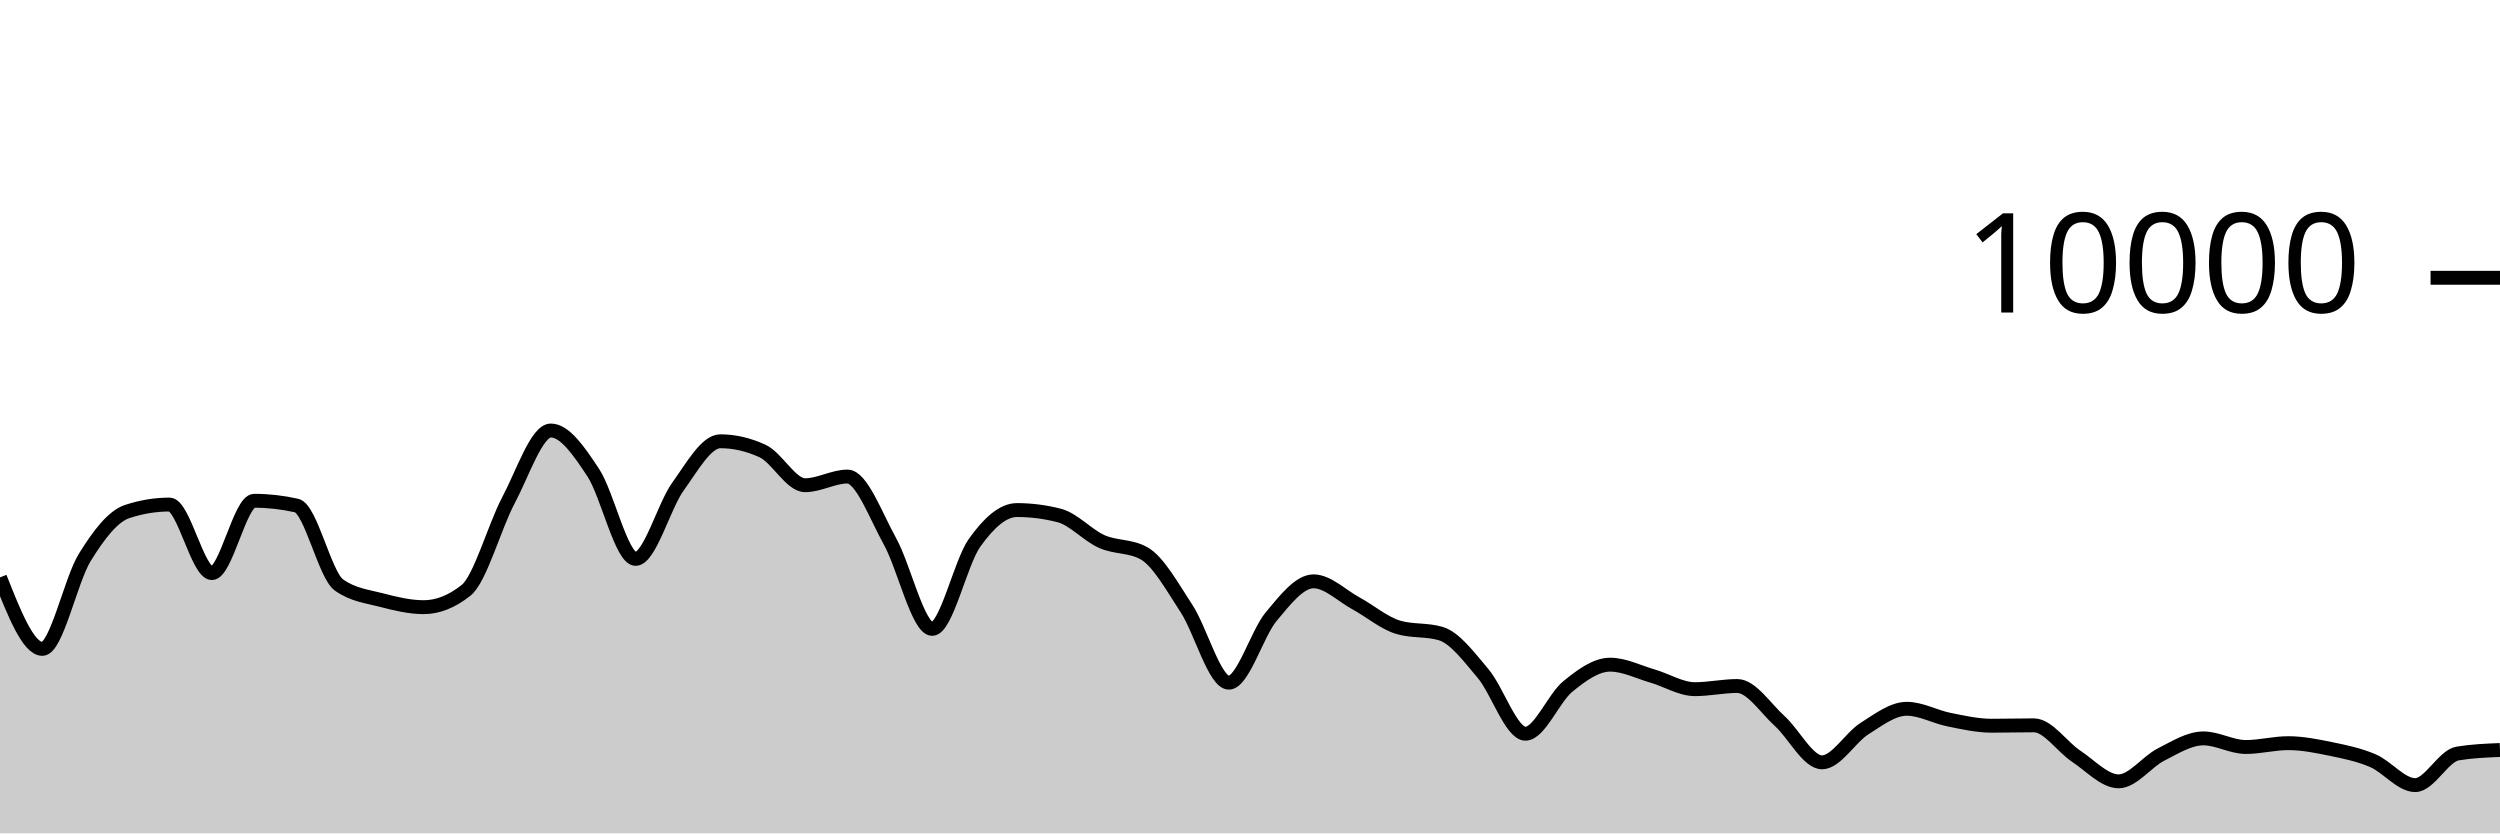
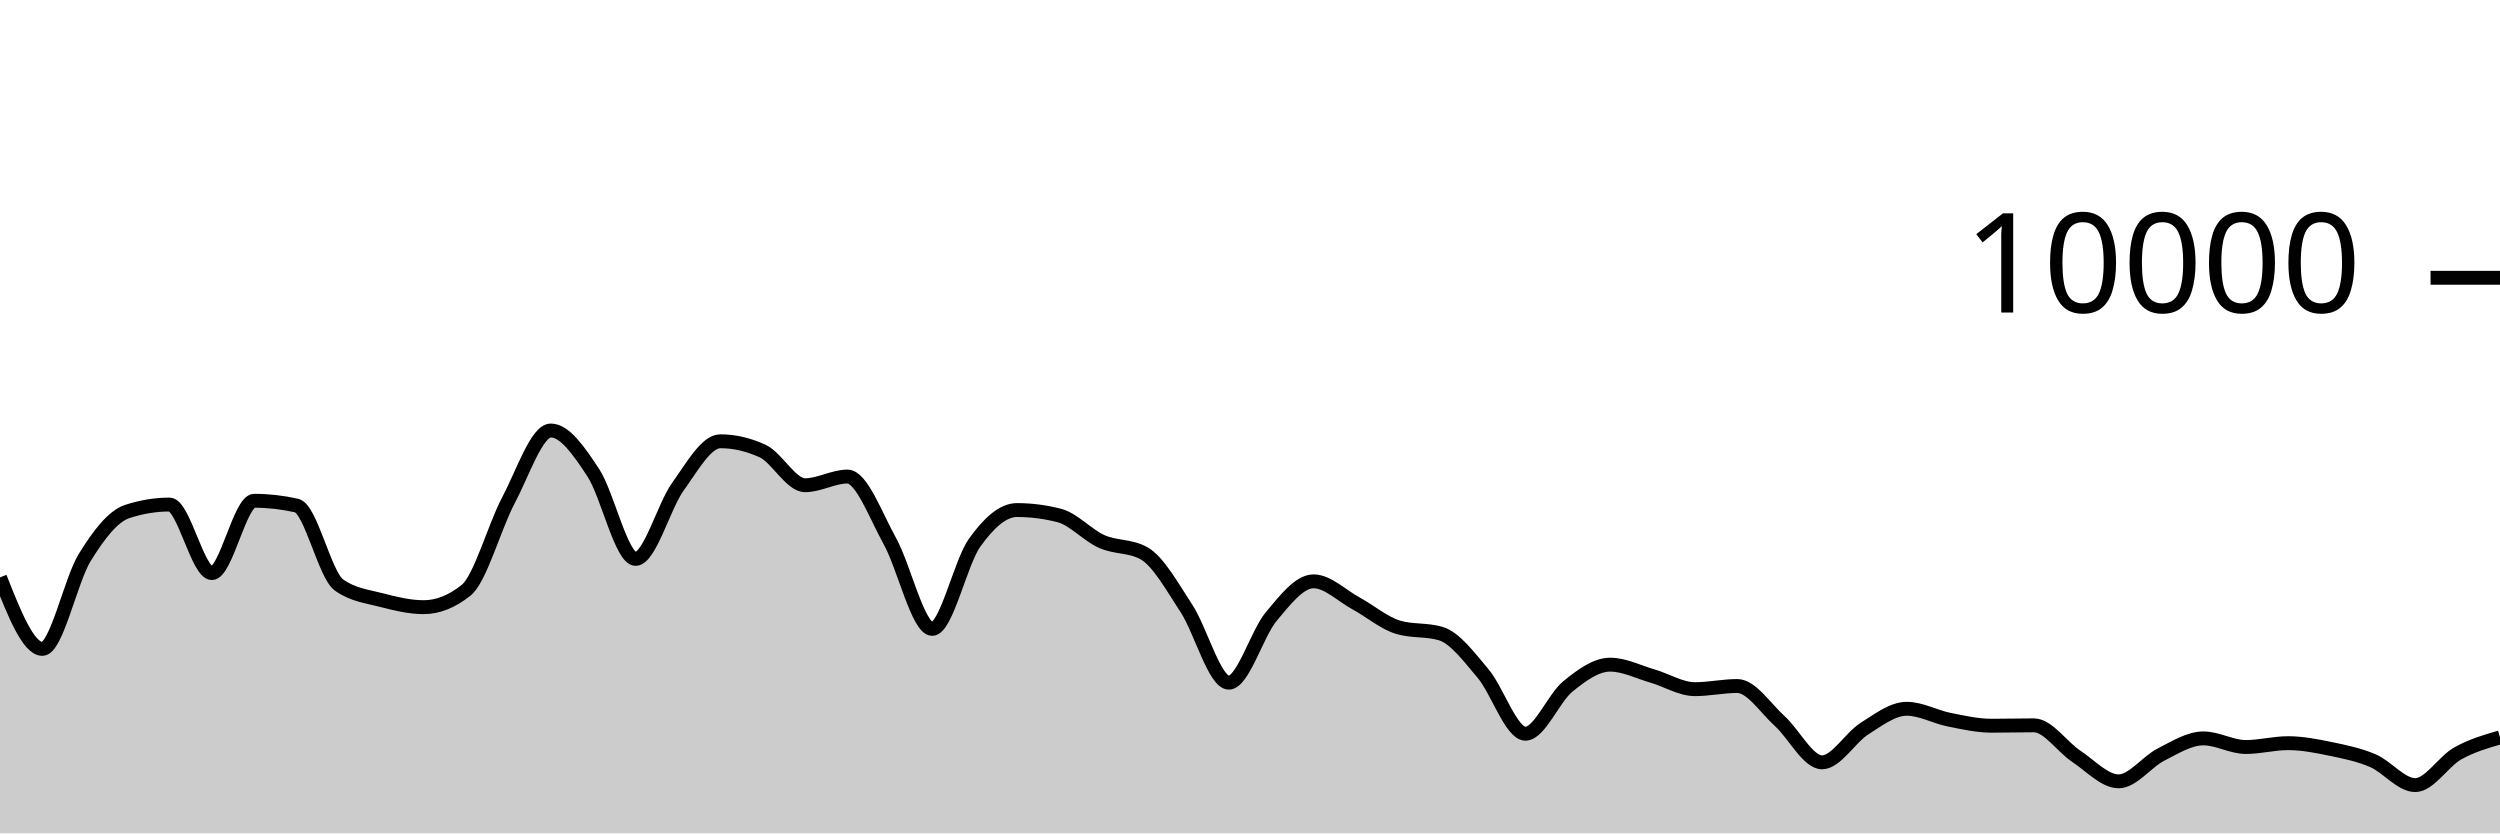
<svg xmlns="http://www.w3.org/2000/svg" viewBox="0 0 180 60">
  <g transform="translate(0,20)">
-     <path class="area" fill="rgba(0, 0, 0, 0.2)" d="M0,21.572C1.017,24.146,2.034,26.72,3.051,26.72C4.068,26.72,5.085,21.784,6.102,20.136C7.119,18.488,8.136,17.168,9.153,16.832C10.169,16.496,11.186,16.328,12.203,16.328C13.22,16.328,14.237,21.264,15.254,21.264C16.271,21.264,17.288,16.056,18.305,16.056C19.322,16.056,20.339,16.171,21.356,16.4C22.373,16.629,23.39,21.397,24.407,22.12C25.424,22.843,26.441,22.938,27.458,23.204C28.475,23.47,29.492,23.716,30.508,23.716C31.525,23.716,32.542,23.311,33.559,22.5C34.576,21.689,35.593,17.933,36.61,16.016C37.627,14.099,38.644,10.996,39.661,10.996C40.678,10.996,41.695,12.487,42.712,14.028C43.729,15.569,44.746,20.24,45.763,20.24C46.78,20.24,47.797,16.443,48.814,15.032C49.831,13.621,50.847,11.772,51.864,11.772C52.881,11.772,53.898,12.008,54.915,12.48C55.932,12.952,56.949,14.936,57.966,14.936C58.983,14.936,60,14.312,61.017,14.312C62.034,14.312,63.051,17.128,64.068,18.956C65.085,20.784,66.102,25.28,67.119,25.28C68.136,25.28,69.153,20.506,70.169,19.08C71.186,17.654,72.203,16.724,73.22,16.724C74.237,16.724,75.254,16.855,76.271,17.116C77.288,17.377,78.305,18.534,79.322,18.988C80.339,19.442,81.356,19.272,82.373,19.84C83.39,20.408,84.407,22.256,85.424,23.808C86.441,25.36,87.458,29.152,88.475,29.152C89.492,29.152,90.508,25.612,91.525,24.396C92.542,23.18,93.559,21.856,94.576,21.856C95.593,21.856,96.61,22.888,97.627,23.44C98.644,23.992,99.661,24.869,100.678,25.168C101.695,25.467,102.712,25.317,103.729,25.616C104.746,25.915,105.763,27.29,106.78,28.492C107.797,29.694,108.814,32.828,109.831,32.828C110.847,32.828,111.864,30.257,112.881,29.428C113.898,28.599,114.915,27.856,115.932,27.856C116.949,27.856,117.966,28.382,118.983,28.676C120,28.97,121.017,29.62,122.034,29.62C123.051,29.62,124.068,29.392,125.085,29.392C126.102,29.392,127.119,30.996,128.136,31.912C129.153,32.828,130.169,34.888,131.186,34.888C132.203,34.888,133.22,33.107,134.237,32.464C135.254,31.821,136.271,31.032,137.288,31.032C138.305,31.032,139.322,31.613,140.339,31.816C141.356,32.019,142.373,32.252,143.39,32.252C144.407,32.252,145.424,32.224,146.441,32.224C147.458,32.224,148.475,33.78,149.492,34.452C150.508,35.124,151.525,36.256,152.542,36.256C153.559,36.256,154.576,34.843,155.593,34.328C156.61,33.813,157.627,33.164,158.644,33.164C159.661,33.164,160.678,33.784,161.695,33.784C162.712,33.784,163.729,33.508,164.746,33.508C165.763,33.508,166.78,33.71,167.797,33.92C168.814,34.13,169.831,34.333,170.847,34.768C171.864,35.203,172.881,36.528,173.898,36.528C174.915,36.528,175.932,34.42,176.949,34.252C177.966,34.084,178.983,34.042,180,34L180,40C178.983,40,177.966,40,176.949,40C175.932,40,174.915,40,173.898,40C172.881,40,171.864,40,170.847,40C169.831,40,168.814,40,167.797,40C166.78,40,165.763,40,164.746,40C163.729,40,162.712,40,161.695,40C160.678,40,159.661,40,158.644,40C157.627,40,156.61,40,155.593,40C154.576,40,153.559,40,152.542,40C151.525,40,150.508,40,149.492,40C148.475,40,147.458,40,146.441,40C145.424,40,144.407,40,143.39,40C142.373,40,141.356,40,140.339,40C139.322,40,138.305,40,137.288,40C136.271,40,135.254,40,134.237,40C133.22,40,132.203,40,131.186,40C130.169,40,129.153,40,128.136,40C127.119,40,126.102,40,125.085,40C124.068,40,123.051,40,122.034,40C121.017,40,120,40,118.983,40C117.966,40,116.949,40,115.932,40C114.915,40,113.898,40,112.881,40C111.864,40,110.847,40,109.831,40C108.814,40,107.797,40,106.78,40C105.763,40,104.746,40,103.729,40C102.712,40,101.695,40,100.678,40C99.661,40,98.644,40,97.627,40C96.61,40,95.593,40,94.576,40C93.559,40,92.542,40,91.525,40C90.508,40,89.492,40,88.475,40C87.458,40,86.441,40,85.424,40C84.407,40,83.39,40,82.373,40C81.356,40,80.339,40,79.322,40C78.305,40,77.288,40,76.271,40C75.254,40,74.237,40,73.22,40C72.203,40,71.186,40,70.169,40C69.153,40,68.136,40,67.119,40C66.102,40,65.085,40,64.068,40C63.051,40,62.034,40,61.017,40C60,40,58.983,40,57.966,40C56.949,40,55.932,40,54.915,40C53.898,40,52.881,40,51.864,40C50.847,40,49.831,40,48.814,40C47.797,40,46.78,40,45.763,40C44.746,40,43.729,40,42.712,40C41.695,40,40.678,40,39.661,40C38.644,40,37.627,40,36.61,40C35.593,40,34.576,40,33.559,40C32.542,40,31.525,40,30.508,40C29.492,40,28.475,40,27.458,40C26.441,40,25.424,40,24.407,40C23.39,40,22.373,40,21.356,40C20.339,40,19.322,40,18.305,40C17.288,40,16.271,40,15.254,40C14.237,40,13.22,40,12.203,40C11.186,40,10.169,40,9.153,40C8.136,40,7.119,40,6.102,40C5.085,40,4.068,40,3.051,40C2.034,40,1.017,40,0,40Z" />
-     <path class="line" stroke="black" fill="none" d="M0,21.572C1.017,24.146,2.034,26.72,3.051,26.72C4.068,26.72,5.085,21.784,6.102,20.136C7.119,18.488,8.136,17.168,9.153,16.832C10.169,16.496,11.186,16.328,12.203,16.328C13.22,16.328,14.237,21.264,15.254,21.264C16.271,21.264,17.288,16.056,18.305,16.056C19.322,16.056,20.339,16.171,21.356,16.4C22.373,16.629,23.39,21.397,24.407,22.12C25.424,22.843,26.441,22.938,27.458,23.204C28.475,23.47,29.492,23.716,30.508,23.716C31.525,23.716,32.542,23.311,33.559,22.5C34.576,21.689,35.593,17.933,36.61,16.016C37.627,14.099,38.644,10.996,39.661,10.996C40.678,10.996,41.695,12.487,42.712,14.028C43.729,15.569,44.746,20.24,45.763,20.24C46.78,20.24,47.797,16.443,48.814,15.032C49.831,13.621,50.847,11.772,51.864,11.772C52.881,11.772,53.898,12.008,54.915,12.48C55.932,12.952,56.949,14.936,57.966,14.936C58.983,14.936,60,14.312,61.017,14.312C62.034,14.312,63.051,17.128,64.068,18.956C65.085,20.784,66.102,25.28,67.119,25.28C68.136,25.28,69.153,20.506,70.169,19.08C71.186,17.654,72.203,16.724,73.22,16.724C74.237,16.724,75.254,16.855,76.271,17.116C77.288,17.377,78.305,18.534,79.322,18.988C80.339,19.442,81.356,19.272,82.373,19.84C83.39,20.408,84.407,22.256,85.424,23.808C86.441,25.36,87.458,29.152,88.475,29.152C89.492,29.152,90.508,25.612,91.525,24.396C92.542,23.18,93.559,21.856,94.576,21.856C95.593,21.856,96.61,22.888,97.627,23.44C98.644,23.992,99.661,24.869,100.678,25.168C101.695,25.467,102.712,25.317,103.729,25.616C104.746,25.915,105.763,27.29,106.78,28.492C107.797,29.694,108.814,32.828,109.831,32.828C110.847,32.828,111.864,30.257,112.881,29.428C113.898,28.599,114.915,27.856,115.932,27.856C116.949,27.856,117.966,28.382,118.983,28.676C120,28.97,121.017,29.62,122.034,29.62C123.051,29.62,124.068,29.392,125.085,29.392C126.102,29.392,127.119,30.996,128.136,31.912C129.153,32.828,130.169,34.888,131.186,34.888C132.203,34.888,133.22,33.107,134.237,32.464C135.254,31.821,136.271,31.032,137.288,31.032C138.305,31.032,139.322,31.613,140.339,31.816C141.356,32.019,142.373,32.252,143.39,32.252C144.407,32.252,145.424,32.224,146.441,32.224C147.458,32.224,148.475,33.78,149.492,34.452C150.508,35.124,151.525,36.256,152.542,36.256C153.559,36.256,154.576,34.843,155.593,34.328C156.61,33.813,157.627,33.164,158.644,33.164C159.661,33.164,160.678,33.784,161.695,33.784C162.712,33.784,163.729,33.508,164.746,33.508C165.763,33.508,166.78,33.71,167.797,33.92C168.814,34.13,169.831,34.333,170.847,34.768C171.864,35.203,172.881,36.528,173.898,36.528C174.915,36.528,175.932,34.42,176.949,34.252C177.966,34.084,178.983,34.042,180,34" />
+     <path class="area" fill="rgba(0, 0, 0, 0.2)" d="M0,21.572C1.017,24.146,2.034,26.72,3.051,26.72C4.068,26.72,5.085,21.784,6.102,20.136C7.119,18.488,8.136,17.168,9.153,16.832C10.169,16.496,11.186,16.328,12.203,16.328C13.22,16.328,14.237,21.264,15.254,21.264C16.271,21.264,17.288,16.056,18.305,16.056C19.322,16.056,20.339,16.171,21.356,16.4C22.373,16.629,23.39,21.397,24.407,22.12C25.424,22.843,26.441,22.938,27.458,23.204C28.475,23.47,29.492,23.716,30.508,23.716C31.525,23.716,32.542,23.311,33.559,22.5C34.576,21.689,35.593,17.933,36.61,16.016C37.627,14.099,38.644,10.996,39.661,10.996C40.678,10.996,41.695,12.487,42.712,14.028C43.729,15.569,44.746,20.24,45.763,20.24C46.78,20.24,47.797,16.443,48.814,15.032C49.831,13.621,50.847,11.772,51.864,11.772C52.881,11.772,53.898,12.008,54.915,12.48C55.932,12.952,56.949,14.936,57.966,14.936C58.983,14.936,60,14.312,61.017,14.312C62.034,14.312,63.051,17.128,64.068,18.956C65.085,20.784,66.102,25.28,67.119,25.28C68.136,25.28,69.153,20.506,70.169,19.08C71.186,17.654,72.203,16.724,73.22,16.724C74.237,16.724,75.254,16.855,76.271,17.116C77.288,17.377,78.305,18.534,79.322,18.988C80.339,19.442,81.356,19.272,82.373,19.84C83.39,20.408,84.407,22.256,85.424,23.808C86.441,25.36,87.458,29.152,88.475,29.152C89.492,29.152,90.508,25.612,91.525,24.396C92.542,23.18,93.559,21.856,94.576,21.856C95.593,21.856,96.61,22.888,97.627,23.44C98.644,23.992,99.661,24.869,100.678,25.168C101.695,25.467,102.712,25.317,103.729,25.616C104.746,25.915,105.763,27.29,106.78,28.492C107.797,29.694,108.814,32.828,109.831,32.828C110.847,32.828,111.864,30.257,112.881,29.428C113.898,28.599,114.915,27.856,115.932,27.856C116.949,27.856,117.966,28.382,118.983,28.676C120,28.97,121.017,29.62,122.034,29.62C123.051,29.62,124.068,29.392,125.085,29.392C126.102,29.392,127.119,30.996,128.136,31.912C129.153,32.828,130.169,34.888,131.186,34.888C132.203,34.888,133.22,33.107,134.237,32.464C135.254,31.821,136.271,31.032,137.288,31.032C138.305,31.032,139.322,31.613,140.339,31.816C141.356,32.019,142.373,32.252,143.39,32.252C144.407,32.252,145.424,32.224,146.441,32.224C147.458,32.224,148.475,33.78,149.492,34.452C150.508,35.124,151.525,36.256,152.542,36.256C153.559,36.256,154.576,34.843,155.593,34.328C156.61,33.813,157.627,33.164,158.644,33.164C159.661,33.164,160.678,33.784,161.695,33.784C162.712,33.784,163.729,33.508,164.746,33.508C165.763,33.508,166.78,33.71,167.797,33.92C168.814,34.13,169.831,34.333,170.847,34.768C171.864,35.203,172.881,36.528,173.898,36.528C174.915,36.528,175.932,34.825,176.949,34.252C177.966,33.679,178.983,33.386,180,33.092L180,40C178.983,40,177.966,40,176.949,40C175.932,40,174.915,40,173.898,40C172.881,40,171.864,40,170.847,40C169.831,40,168.814,40,167.797,40C166.78,40,165.763,40,164.746,40C163.729,40,162.712,40,161.695,40C160.678,40,159.661,40,158.644,40C157.627,40,156.61,40,155.593,40C154.576,40,153.559,40,152.542,40C151.525,40,150.508,40,149.492,40C148.475,40,147.458,40,146.441,40C145.424,40,144.407,40,143.39,40C142.373,40,141.356,40,140.339,40C139.322,40,138.305,40,137.288,40C136.271,40,135.254,40,134.237,40C133.22,40,132.203,40,131.186,40C130.169,40,129.153,40,128.136,40C127.119,40,126.102,40,125.085,40C124.068,40,123.051,40,122.034,40C121.017,40,120,40,118.983,40C117.966,40,116.949,40,115.932,40C114.915,40,113.898,40,112.881,40C111.864,40,110.847,40,109.831,40C108.814,40,107.797,40,106.78,40C105.763,40,104.746,40,103.729,40C102.712,40,101.695,40,100.678,40C99.661,40,98.644,40,97.627,40C96.61,40,95.593,40,94.576,40C93.559,40,92.542,40,91.525,40C90.508,40,89.492,40,88.475,40C87.458,40,86.441,40,85.424,40C84.407,40,83.39,40,82.373,40C81.356,40,80.339,40,79.322,40C78.305,40,77.288,40,76.271,40C75.254,40,74.237,40,73.22,40C72.203,40,71.186,40,70.169,40C69.153,40,68.136,40,67.119,40C66.102,40,65.085,40,64.068,40C63.051,40,62.034,40,61.017,40C60,40,58.983,40,57.966,40C56.949,40,55.932,40,54.915,40C53.898,40,52.881,40,51.864,40C50.847,40,49.831,40,48.814,40C47.797,40,46.78,40,45.763,40C44.746,40,43.729,40,42.712,40C41.695,40,40.678,40,39.661,40C38.644,40,37.627,40,36.61,40C35.593,40,34.576,40,33.559,40C32.542,40,31.525,40,30.508,40C29.492,40,28.475,40,27.458,40C26.441,40,25.424,40,24.407,40C23.39,40,22.373,40,21.356,40C20.339,40,19.322,40,18.305,40C17.288,40,16.271,40,15.254,40C14.237,40,13.22,40,12.203,40C11.186,40,10.169,40,9.153,40C8.136,40,7.119,40,6.102,40C5.085,40,4.068,40,3.051,40C2.034,40,1.017,40,0,40Z" />
+     <path class="line" stroke="black" fill="none" d="M0,21.572C1.017,24.146,2.034,26.72,3.051,26.72C4.068,26.72,5.085,21.784,6.102,20.136C7.119,18.488,8.136,17.168,9.153,16.832C10.169,16.496,11.186,16.328,12.203,16.328C13.22,16.328,14.237,21.264,15.254,21.264C16.271,21.264,17.288,16.056,18.305,16.056C19.322,16.056,20.339,16.171,21.356,16.4C22.373,16.629,23.39,21.397,24.407,22.12C25.424,22.843,26.441,22.938,27.458,23.204C28.475,23.47,29.492,23.716,30.508,23.716C31.525,23.716,32.542,23.311,33.559,22.5C34.576,21.689,35.593,17.933,36.61,16.016C37.627,14.099,38.644,10.996,39.661,10.996C40.678,10.996,41.695,12.487,42.712,14.028C43.729,15.569,44.746,20.24,45.763,20.24C46.78,20.24,47.797,16.443,48.814,15.032C49.831,13.621,50.847,11.772,51.864,11.772C52.881,11.772,53.898,12.008,54.915,12.48C55.932,12.952,56.949,14.936,57.966,14.936C58.983,14.936,60,14.312,61.017,14.312C62.034,14.312,63.051,17.128,64.068,18.956C65.085,20.784,66.102,25.28,67.119,25.28C68.136,25.28,69.153,20.506,70.169,19.08C71.186,17.654,72.203,16.724,73.22,16.724C74.237,16.724,75.254,16.855,76.271,17.116C77.288,17.377,78.305,18.534,79.322,18.988C80.339,19.442,81.356,19.272,82.373,19.84C83.39,20.408,84.407,22.256,85.424,23.808C86.441,25.36,87.458,29.152,88.475,29.152C89.492,29.152,90.508,25.612,91.525,24.396C92.542,23.18,93.559,21.856,94.576,21.856C95.593,21.856,96.61,22.888,97.627,23.44C98.644,23.992,99.661,24.869,100.678,25.168C101.695,25.467,102.712,25.317,103.729,25.616C104.746,25.915,105.763,27.29,106.78,28.492C107.797,29.694,108.814,32.828,109.831,32.828C110.847,32.828,111.864,30.257,112.881,29.428C113.898,28.599,114.915,27.856,115.932,27.856C116.949,27.856,117.966,28.382,118.983,28.676C120,28.97,121.017,29.62,122.034,29.62C123.051,29.62,124.068,29.392,125.085,29.392C126.102,29.392,127.119,30.996,128.136,31.912C129.153,32.828,130.169,34.888,131.186,34.888C132.203,34.888,133.22,33.107,134.237,32.464C135.254,31.821,136.271,31.032,137.288,31.032C138.305,31.032,139.322,31.613,140.339,31.816C141.356,32.019,142.373,32.252,143.39,32.252C144.407,32.252,145.424,32.224,146.441,32.224C147.458,32.224,148.475,33.78,149.492,34.452C150.508,35.124,151.525,36.256,152.542,36.256C153.559,36.256,154.576,34.843,155.593,34.328C156.61,33.813,157.627,33.164,158.644,33.164C159.661,33.164,160.678,33.784,161.695,33.784C162.712,33.784,163.729,33.508,164.746,33.508C165.763,33.508,166.78,33.71,167.797,33.92C168.814,34.13,169.831,34.333,170.847,34.768C171.864,35.203,172.881,36.528,173.898,36.528C174.915,36.528,175.932,34.825,176.949,34.252C177.966,33.679,178.983,33.386,180,33.092" />
    <path class="axis-ceiling" stroke-width="1" stroke="black" fill="none" d="M175,0L180,0" />
    <text class="axis-ceiling-label" font-family="sans-serif" text-anchor="end" font-size="10px" x="170" y="2.5">10000</text>
  </g>
</svg>
